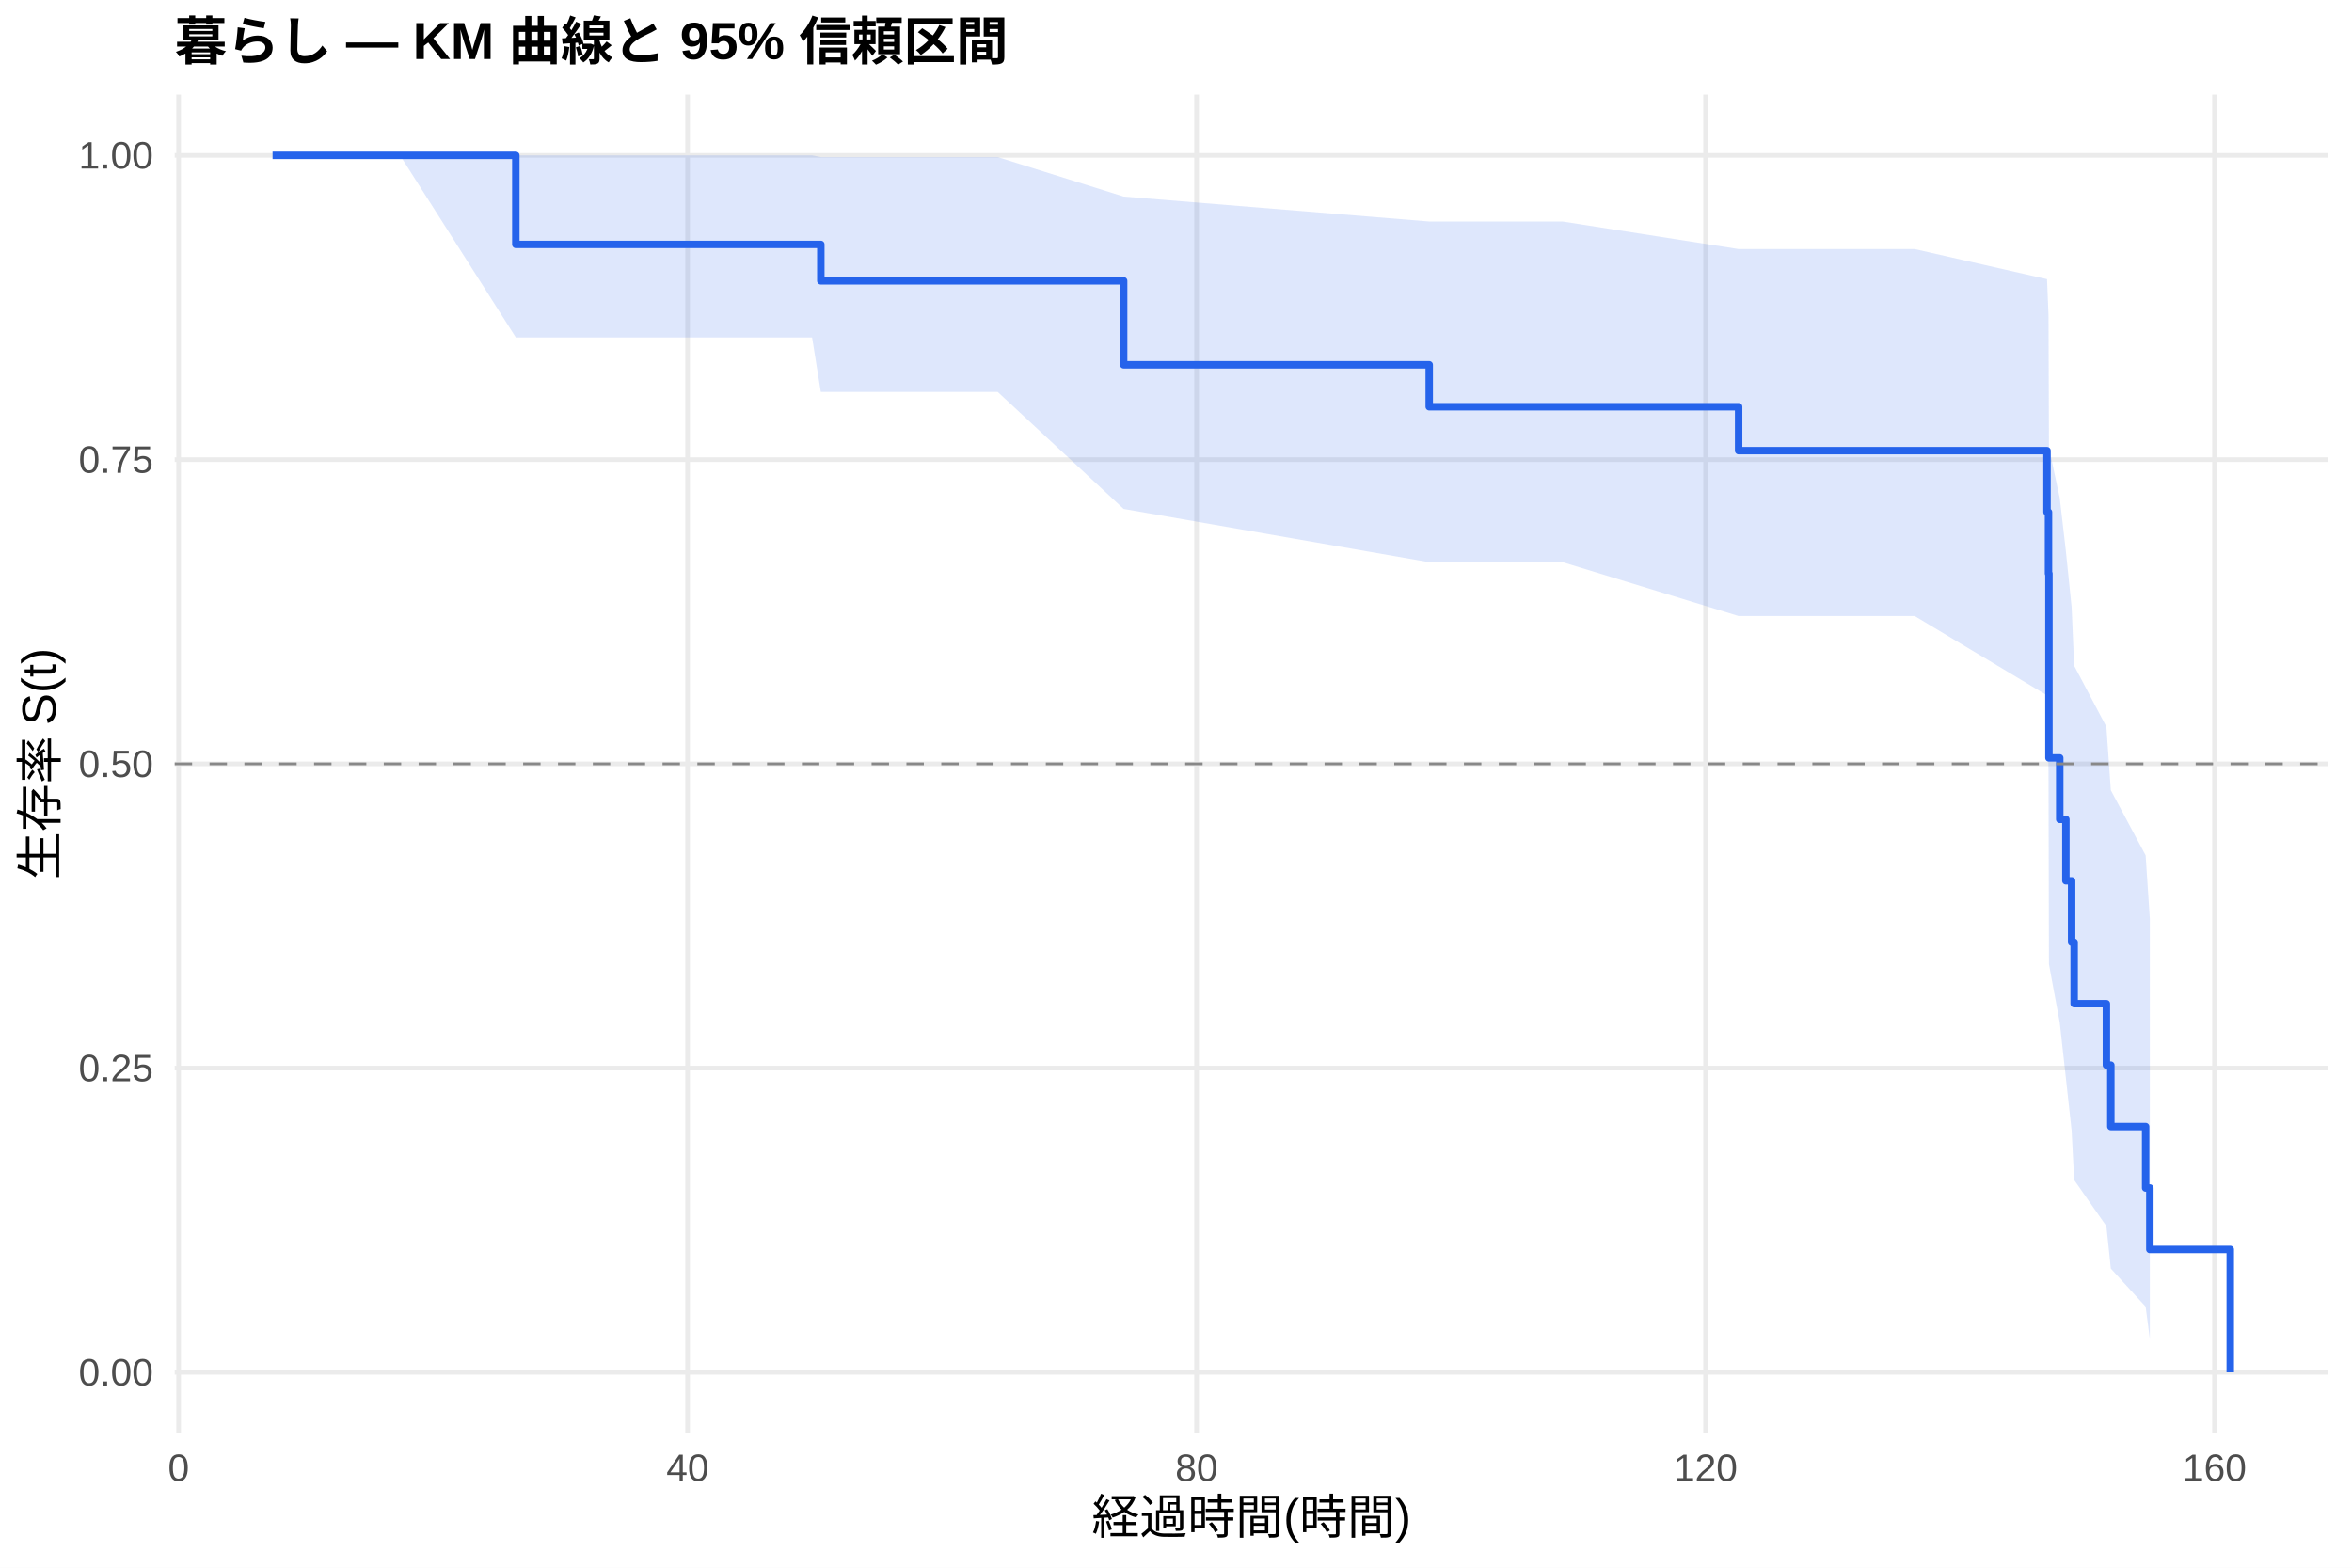
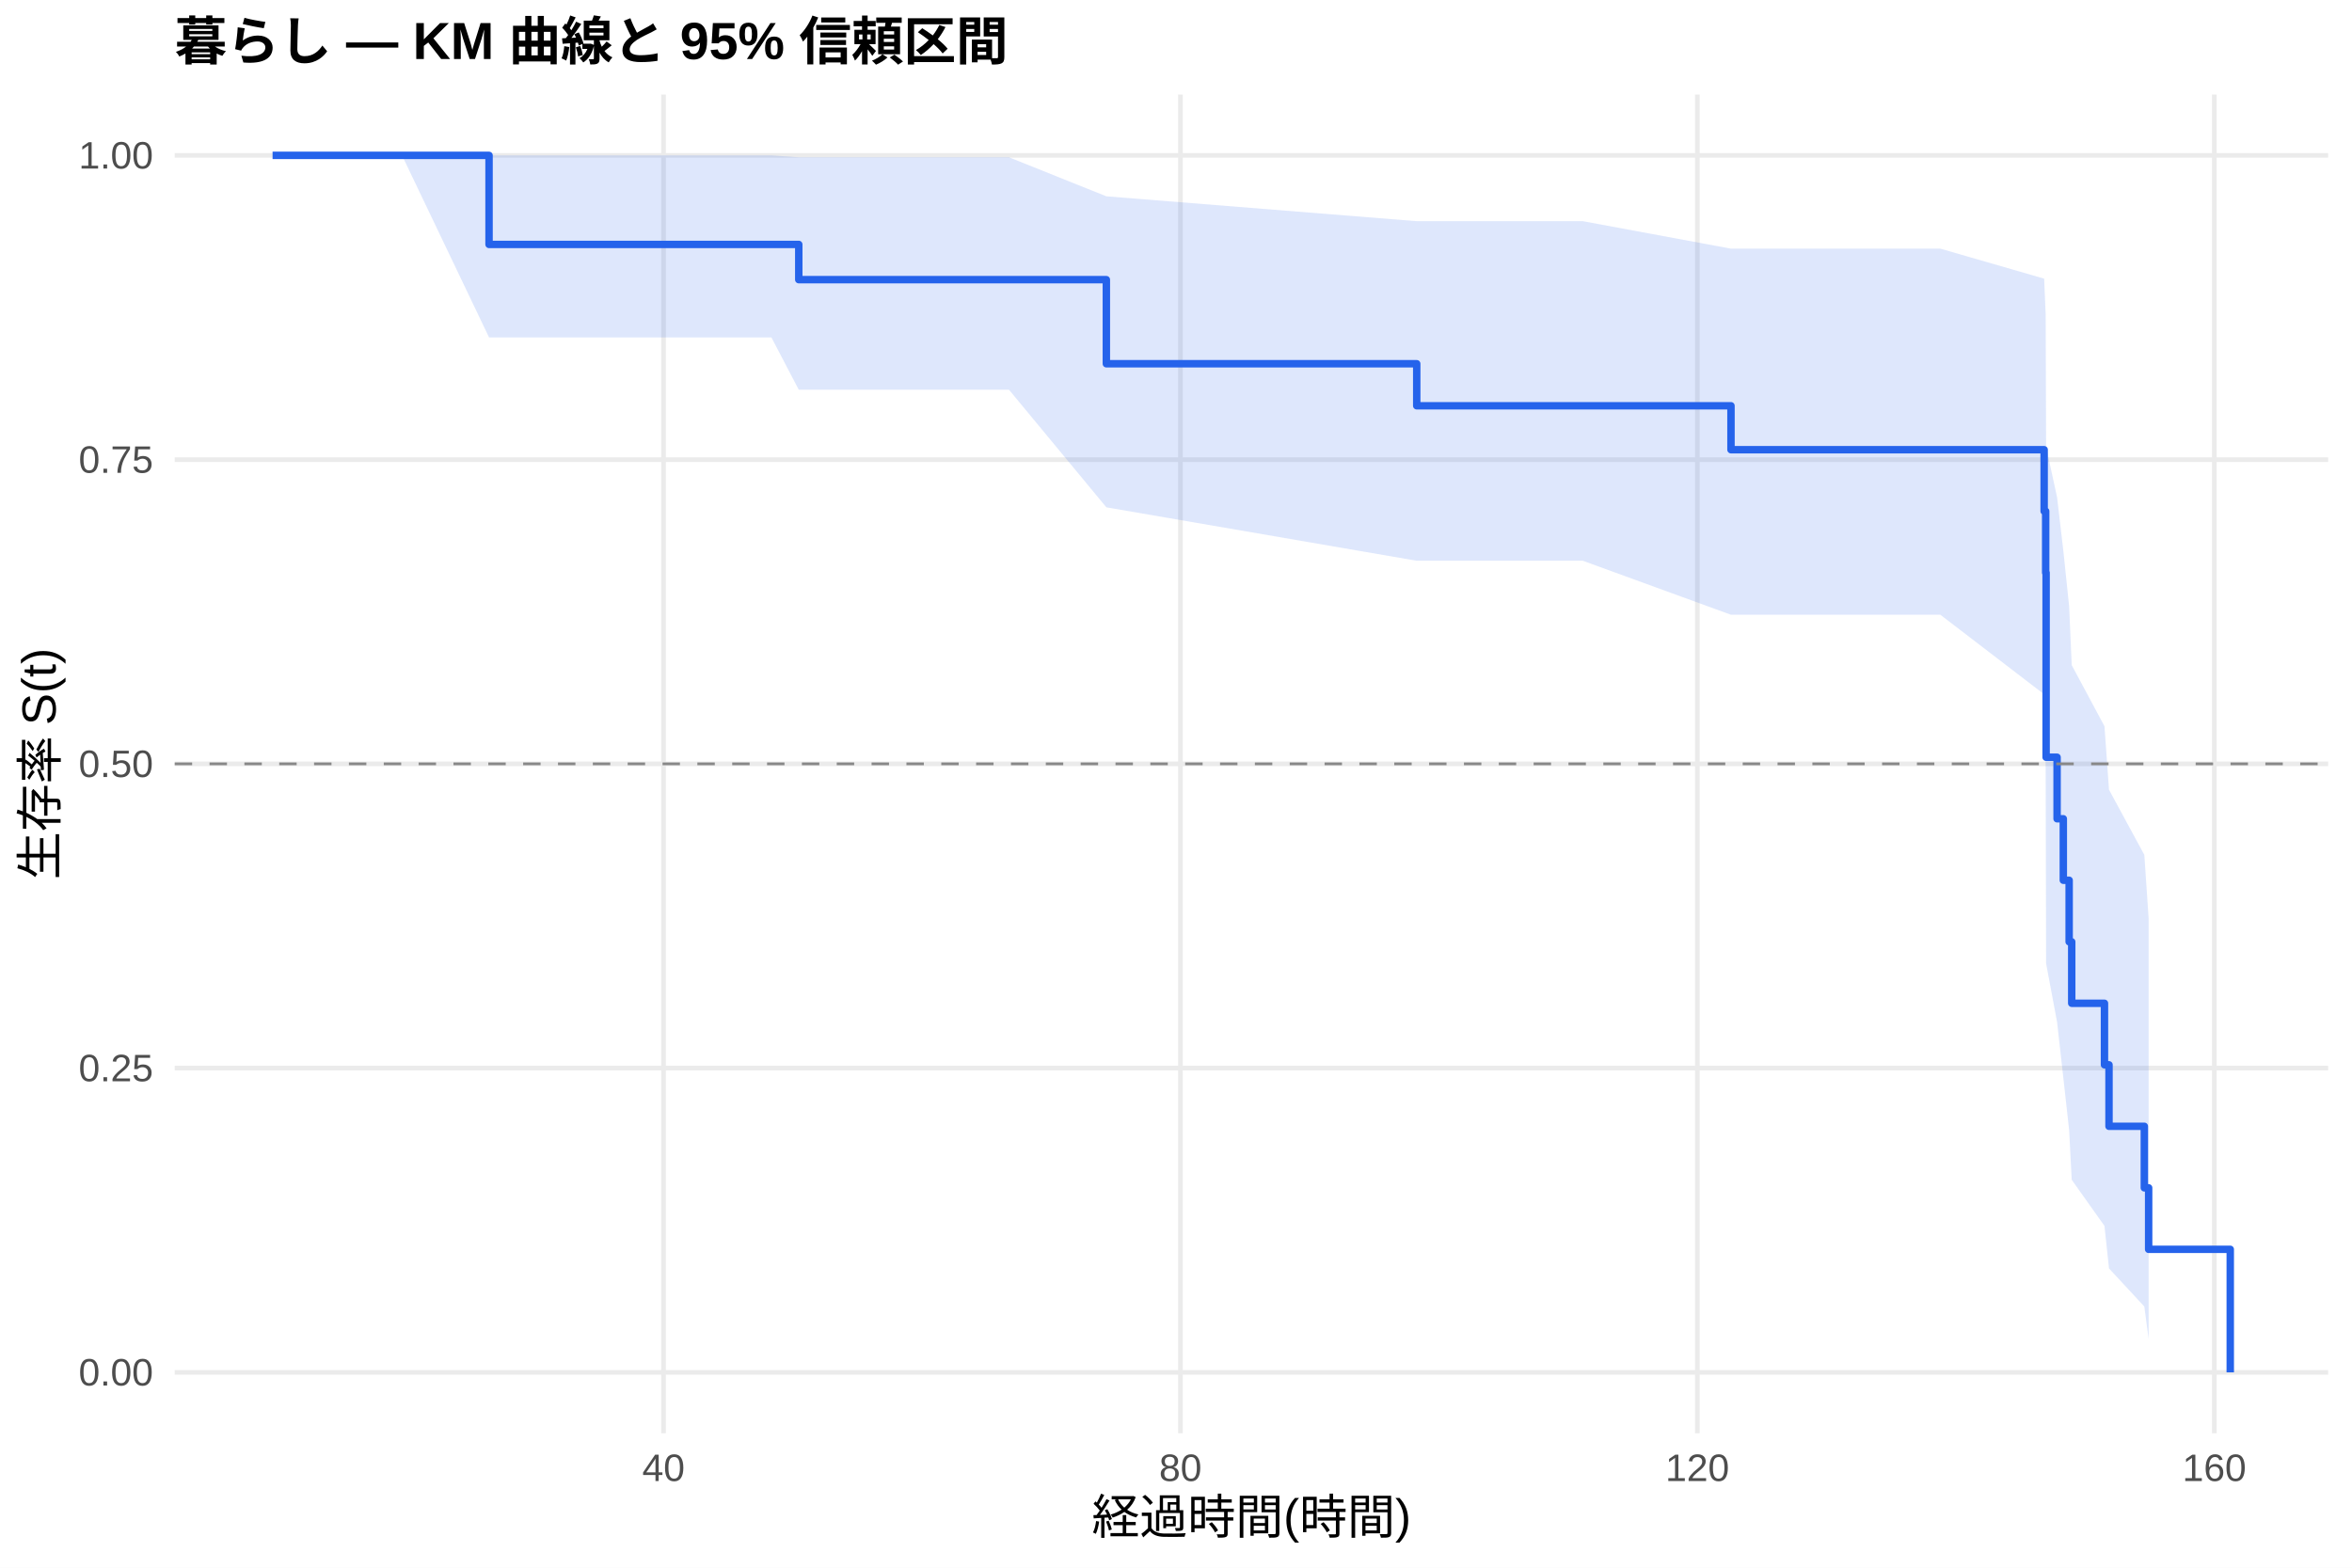
<svg xmlns="http://www.w3.org/2000/svg" width="540.00pt" height="360.00pt" viewBox="0 0 540.00 360.00">
  <g class="svglite">
    <defs>
      <style type="text/css">
    .svglite line, .svglite polyline, .svglite polygon, .svglite path, .svglite rect, .svglite circle {
      fill: none;
      stroke: #000000;
      stroke-linecap: round;
      stroke-linejoin: round;
      stroke-miterlimit: 10.00;
    }
    .svglite text {
      white-space: pre;
    }
    .svglite g.glyphgroup path {
      fill: inherit;
      stroke: none;
    }
  </style>
    </defs>
    <rect width="100%" height="100%" style="stroke: none; fill: #FFFFFF;" />
    <defs>
      <clipPath id="cpMC4wMHw1NDAuMDB8MC4wMHwzNjAuMDA=">
        <rect x="0.00" y="0.00" width="540.00" height="360.00" />
      </clipPath>
    </defs>
    <g clip-path="url(#cpMC4wMHw1NDAuMDB8MC4wMHwzNjAuMDA=)">
      <rect x="0" y="0.00" width="540.00" height="360.00" style="stroke-width: 1.07; stroke: none; fill: #FFFFFF;" />
    </g>
    <defs>
      <clipPath id="cpNDAuMTF8NTM0LjUyfDIxLjcxfDMyOS4xMg==">
        <rect x="40.11" y="21.71" width="494.41" height="307.41" />
      </clipPath>
    </defs>
    <g clip-path="url(#cpNDAuMTF8NTM0LjUyfDIxLjcxfDMyOS4xMg==)">
      <polyline points="40.11,315.14 534.52,315.14 " style="stroke-width: 1.07; stroke: #EBEBEB; stroke-linecap: butt;" />
      <polyline points="40.11,245.28 534.52,245.28 " style="stroke-width: 1.07; stroke: #EBEBEB; stroke-linecap: butt;" />
      <polyline points="40.11,175.41 534.52,175.41 " style="stroke-width: 1.07; stroke: #EBEBEB; stroke-linecap: butt;" />
      <polyline points="40.11,105.55 534.52,105.55 " style="stroke-width: 1.07; stroke: #EBEBEB; stroke-linecap: butt;" />
      <polyline points="40.11,35.68 534.52,35.68 " style="stroke-width: 1.07; stroke: #EBEBEB; stroke-linecap: butt;" />
-       <polyline points="41.01,329.12 41.01,21.71 " style="stroke-width: 1.07; stroke: #EBEBEB; stroke-linecap: butt;" />
-       <polyline points="157.87,329.12 157.87,21.71 " style="stroke-width: 1.07; stroke: #EBEBEB; stroke-linecap: butt;" />
-       <polyline points="274.73,329.12 274.73,21.71 " style="stroke-width: 1.07; stroke: #EBEBEB; stroke-linecap: butt;" />
-       <polyline points="391.59,329.12 391.59,21.71 " style="stroke-width: 1.07; stroke: #EBEBEB; stroke-linecap: butt;" />
-       <polyline points="508.44,329.12 508.44,21.71 " style="stroke-width: 1.07; stroke: #EBEBEB; stroke-linecap: butt;" />
-       <polygon points="62.58,35.68 91.85,35.68 118.43,35.68 131.53,35.68 145.50,35.68 160.21,35.68 175.35,35.68 186.45,35.68 188.45,36.08 205.15,36.08 229.06,36.08 257.98,45.14 328.14,50.87 358.77,50.87 399.18,57.20 400.84,57.20 439.60,57.20 469.98,64.11 470.32,72.38 470.42,102.77 472.90,114.36 474.31,126.59 475.63,139.43 476.21,152.87 483.61,166.90 484.63,181.47 492.62,196.42 493.59,211.04 493.59,307.49 492.62,300.05 484.63,291.31 483.61,281.57 476.21,270.97 475.63,259.62 474.31,247.56 472.90,234.82 470.42,221.39 470.32,176.53 469.98,159.68 439.60,141.47 400.84,141.47 399.18,141.47 358.77,129.10 328.14,129.10 257.98,116.87 229.06,90.00 205.15,90.00 188.45,90.00 186.45,77.48 175.35,77.48 160.21,77.48 145.50,77.48 131.53,77.48 118.43,77.48 91.85,35.68 62.58,35.68 " style="stroke-width: 0.00; stroke: none; stroke-linecap: butt; fill: #2563EB; fill-opacity: 0.15;" />
-       <polyline points="62.58,35.68 91.85,35.68 118.43,35.68 131.53,35.68 145.50,35.68 160.21,35.68 175.35,35.68 186.45,35.68 188.45,36.08 205.15,36.08 229.06,36.08 257.98,45.14 328.14,50.87 358.77,50.87 399.18,57.20 400.84,57.20 439.60,57.20 469.98,64.11 470.32,72.38 470.42,102.77 472.90,114.36 474.31,126.59 475.63,139.43 476.21,152.87 483.61,166.90 484.63,181.47 492.62,196.42 493.59,211.04 " style="stroke-width: 1.07; stroke: none; stroke-linecap: butt;" />
-       <polyline points="493.59,307.49 492.62,300.05 484.63,291.31 483.61,281.57 476.21,270.97 475.63,259.62 474.31,247.56 472.90,234.82 470.42,221.39 470.32,176.53 469.98,159.68 439.60,141.47 400.84,141.47 399.18,141.47 358.77,129.10 328.14,129.10 257.98,116.87 229.06,90.00 205.15,90.00 188.45,90.00 186.45,77.48 175.35,77.48 160.21,77.48 145.50,77.48 131.53,77.48 118.43,77.48 91.85,35.68 62.58,35.68 " style="stroke-width: 1.07; stroke: none; stroke-linecap: butt;" />
-       <polyline points="62.58,35.68 91.85,35.68 91.85,35.68 118.43,35.68 118.43,56.13 131.53,56.13 131.53,56.13 145.50,56.13 145.50,56.13 160.21,56.13 160.21,56.13 175.35,56.13 175.35,56.13 186.45,56.13 186.45,56.13 188.45,56.13 188.45,64.49 205.15,64.49 205.15,64.49 229.06,64.49 229.06,64.49 257.98,64.49 257.98,83.77 328.14,83.77 328.14,93.41 358.77,93.41 358.77,93.41 399.18,93.41 399.18,103.49 400.84,103.49 400.84,103.49 439.60,103.49 439.60,103.49 469.98,103.49 469.98,117.60 470.32,117.60 470.32,131.71 470.42,131.71 470.42,174.04 472.90,174.04 472.90,188.15 474.31,188.15 474.31,202.26 475.63,202.26 475.63,216.37 476.21,216.37 476.21,230.48 483.61,230.48 483.61,244.59 484.63,244.59 484.63,258.70 492.62,258.70 492.62,272.81 493.59,272.81 493.59,286.92 512.05,286.92 512.05,315.14 " style="stroke-width: 1.71; stroke: #2563EB; stroke-linecap: butt;" />
+       <polyline points="152.34,329.12 152.34,21.71 " style="stroke-width: 1.07; stroke: #EBEBEB; stroke-linecap: butt;" />
+       <polyline points="271.02,329.12 271.02,21.71 " style="stroke-width: 1.07; stroke: #EBEBEB; stroke-linecap: butt;" />
+       <polyline points="389.70,329.12 389.70,21.71 " style="stroke-width: 1.07; stroke: #EBEBEB; stroke-linecap: butt;" />
+       <polyline points="508.39,329.12 508.39,21.71 " style="stroke-width: 1.07; stroke: #EBEBEB; stroke-linecap: butt;" />
+       <polygon points="62.58,35.68 92.30,35.68 112.28,35.68 132.61,35.68 146.80,35.68 161.73,35.68 177.11,35.68 183.39,36.12 188.39,36.12 207.38,36.12 231.66,36.12 254.01,45.08 325.27,50.79 363.40,50.79 397.42,57.10 406.12,57.10 445.49,57.10 469.32,63.99 469.67,72.24 469.77,102.61 472.29,114.21 473.72,126.44 475.06,139.29 475.65,152.74 483.17,166.77 484.21,181.35 492.32,196.31 493.31,210.95 493.31,307.48 492.32,300.03 484.21,291.28 483.17,281.52 475.65,270.92 475.06,259.55 473.72,247.47 472.29,234.71 469.77,221.26 469.67,176.32 469.32,159.44 445.49,141.17 406.12,141.17 397.42,141.17 363.40,128.77 325.27,128.77 254.01,116.50 231.66,89.50 207.38,89.50 188.39,89.50 183.39,89.50 177.11,77.48 161.73,77.48 146.80,77.48 132.61,77.48 112.28,77.48 92.30,35.68 62.58,35.68 " style="stroke-width: 0.00; stroke: none; stroke-linecap: butt; fill: #2563EB; fill-opacity: 0.15;" />
+       <polyline points="62.58,35.68 92.30,35.68 112.28,35.68 132.61,35.68 146.80,35.68 161.73,35.68 177.11,35.68 183.39,36.12 188.39,36.12 207.38,36.12 231.66,36.12 254.01,45.08 325.27,50.79 363.40,50.79 397.42,57.10 406.12,57.10 445.49,57.10 469.32,63.99 469.67,72.24 469.77,102.61 472.29,114.21 473.72,126.44 475.06,139.29 475.65,152.74 483.17,166.77 484.21,181.35 492.32,196.31 493.31,210.95 " style="stroke-width: 1.07; stroke: none; stroke-linecap: butt;" />
+       <polyline points="493.31,307.48 492.32,300.03 484.21,291.28 483.17,281.52 475.65,270.92 475.06,259.55 473.72,247.47 472.29,234.71 469.77,221.26 469.67,176.32 469.32,159.44 445.49,141.17 406.12,141.17 397.42,141.17 363.40,128.77 325.27,128.77 254.01,116.50 231.66,89.50 207.38,89.50 188.39,89.50 183.39,89.50 177.11,77.48 161.73,77.48 146.80,77.48 132.61,77.48 112.28,77.48 92.30,35.68 62.58,35.68 " style="stroke-width: 1.07; stroke: none; stroke-linecap: butt;" />
+       <polyline points="62.58,35.68 92.30,35.68 92.30,35.68 112.28,35.68 112.28,56.13 132.61,56.13 132.61,56.13 146.80,56.13 146.80,56.13 161.73,56.13 161.73,56.13 177.11,56.13 177.11,56.13 183.39,56.13 183.39,64.22 188.39,64.22 188.39,64.22 207.38,64.22 207.38,64.22 231.66,64.22 231.66,64.22 254.01,64.22 254.01,83.53 325.27,83.53 325.27,93.18 363.40,93.18 363.40,93.18 397.42,93.18 397.42,103.27 406.12,103.27 406.12,103.27 445.49,103.27 445.49,103.27 469.32,103.27 469.32,117.39 469.67,117.39 469.67,131.52 469.77,131.52 469.77,173.89 472.29,173.89 472.29,188.02 473.72,188.02 473.72,202.14 475.06,202.14 475.06,216.27 475.65,216.27 475.65,230.39 483.17,230.39 483.17,244.52 484.21,244.52 484.21,258.64 492.32,258.64 492.32,272.77 493.31,272.77 493.31,286.89 512.05,286.89 512.05,315.14 " style="stroke-width: 1.71; stroke: #2563EB; stroke-linecap: butt;" />
      <line x1="40.11" y1="175.41" x2="534.52" y2="175.41" style="stroke-width: 0.64; stroke: #888888; stroke-dasharray: 4.00,4.00; stroke-linecap: butt;" />
    </g>
    <g clip-path="url(#cpMC4wMHw1NDAuMDB8MC4wMHwzNjAuMDA=)">
      <text x="35.18" y="318.17" text-anchor="end" style="font-size: 8.80px;fill: #4D4D4D; font-family: &quot;Liberation Sans&quot;;" textLength="17.11px" lengthAdjust="spacingAndGlyphs">0.00</text>
      <text x="35.18" y="248.30" text-anchor="end" style="font-size: 8.80px;fill: #4D4D4D; font-family: &quot;Liberation Sans&quot;;" textLength="17.11px" lengthAdjust="spacingAndGlyphs">0.25</text>
      <text x="35.18" y="178.44" text-anchor="end" style="font-size: 8.80px;fill: #4D4D4D; font-family: &quot;Liberation Sans&quot;;" textLength="17.11px" lengthAdjust="spacingAndGlyphs">0.50</text>
      <text x="35.18" y="108.57" text-anchor="end" style="font-size: 8.80px;fill: #4D4D4D; font-family: &quot;Liberation Sans&quot;;" textLength="17.11px" lengthAdjust="spacingAndGlyphs">0.75</text>
      <text x="35.18" y="38.71" text-anchor="end" style="font-size: 8.80px;fill: #4D4D4D; font-family: &quot;Liberation Sans&quot;;" textLength="17.11px" lengthAdjust="spacingAndGlyphs">1.00</text>
-       <text x="41.01" y="340.10" text-anchor="middle" style="font-size: 8.80px;fill: #4D4D4D; font-family: &quot;Liberation Sans&quot;;" textLength="4.89px" lengthAdjust="spacingAndGlyphs">0</text>
-       <text x="157.87" y="340.10" text-anchor="middle" style="font-size: 8.80px;fill: #4D4D4D; font-family: &quot;Liberation Sans&quot;;" textLength="9.78px" lengthAdjust="spacingAndGlyphs">40</text>
-       <text x="274.73" y="340.10" text-anchor="middle" style="font-size: 8.80px;fill: #4D4D4D; font-family: &quot;Liberation Sans&quot;;" textLength="9.78px" lengthAdjust="spacingAndGlyphs">80</text>
-       <text x="391.59" y="340.10" text-anchor="middle" style="font-size: 8.80px;fill: #4D4D4D; font-family: &quot;Liberation Sans&quot;;" textLength="14.67px" lengthAdjust="spacingAndGlyphs">120</text>
-       <text x="508.44" y="340.10" text-anchor="middle" style="font-size: 8.80px;fill: #4D4D4D; font-family: &quot;Liberation Sans&quot;;" textLength="14.67px" lengthAdjust="spacingAndGlyphs">160</text>
+       <text x="152.34" y="340.10" text-anchor="middle" style="font-size: 8.80px;fill: #4D4D4D; font-family: &quot;Liberation Sans&quot;;" textLength="9.78px" lengthAdjust="spacingAndGlyphs">40</text>
+       <text x="271.02" y="340.10" text-anchor="middle" style="font-size: 8.80px;fill: #4D4D4D; font-family: &quot;Liberation Sans&quot;;" textLength="9.78px" lengthAdjust="spacingAndGlyphs">80</text>
+       <text x="389.70" y="340.10" text-anchor="middle" style="font-size: 8.80px;fill: #4D4D4D; font-family: &quot;Liberation Sans&quot;;" textLength="14.67px" lengthAdjust="spacingAndGlyphs">120</text>
+       <text x="508.39" y="340.10" text-anchor="middle" style="font-size: 8.80px;fill: #4D4D4D; font-family: &quot;Liberation Sans&quot;;" textLength="14.67px" lengthAdjust="spacingAndGlyphs">160</text>
      <text x="287.32" y="352.24" text-anchor="middle" style="font-size: 11.00px; font-family: &quot;Liberation Sans&quot;;" textLength="73.31px" lengthAdjust="spacingAndGlyphs">経過時間(時間)</text>
      <text transform="translate(13.05,175.41) rotate(-90)" text-anchor="middle" style="font-size: 11.00px; font-family: &quot;Liberation Sans&quot;;" textLength="53.78px" lengthAdjust="spacingAndGlyphs">生存率 S(t)</text>
      <text x="40.11" y="13.74" style="font-size: 12.00px; font-weight: bold; font-family: &quot;Liberation Sans&quot;;" textLength="191.33px" lengthAdjust="spacingAndGlyphs">暮らし — KM 曲線と 95% 信頼区間</text>
    </g>
  </g>
</svg>
